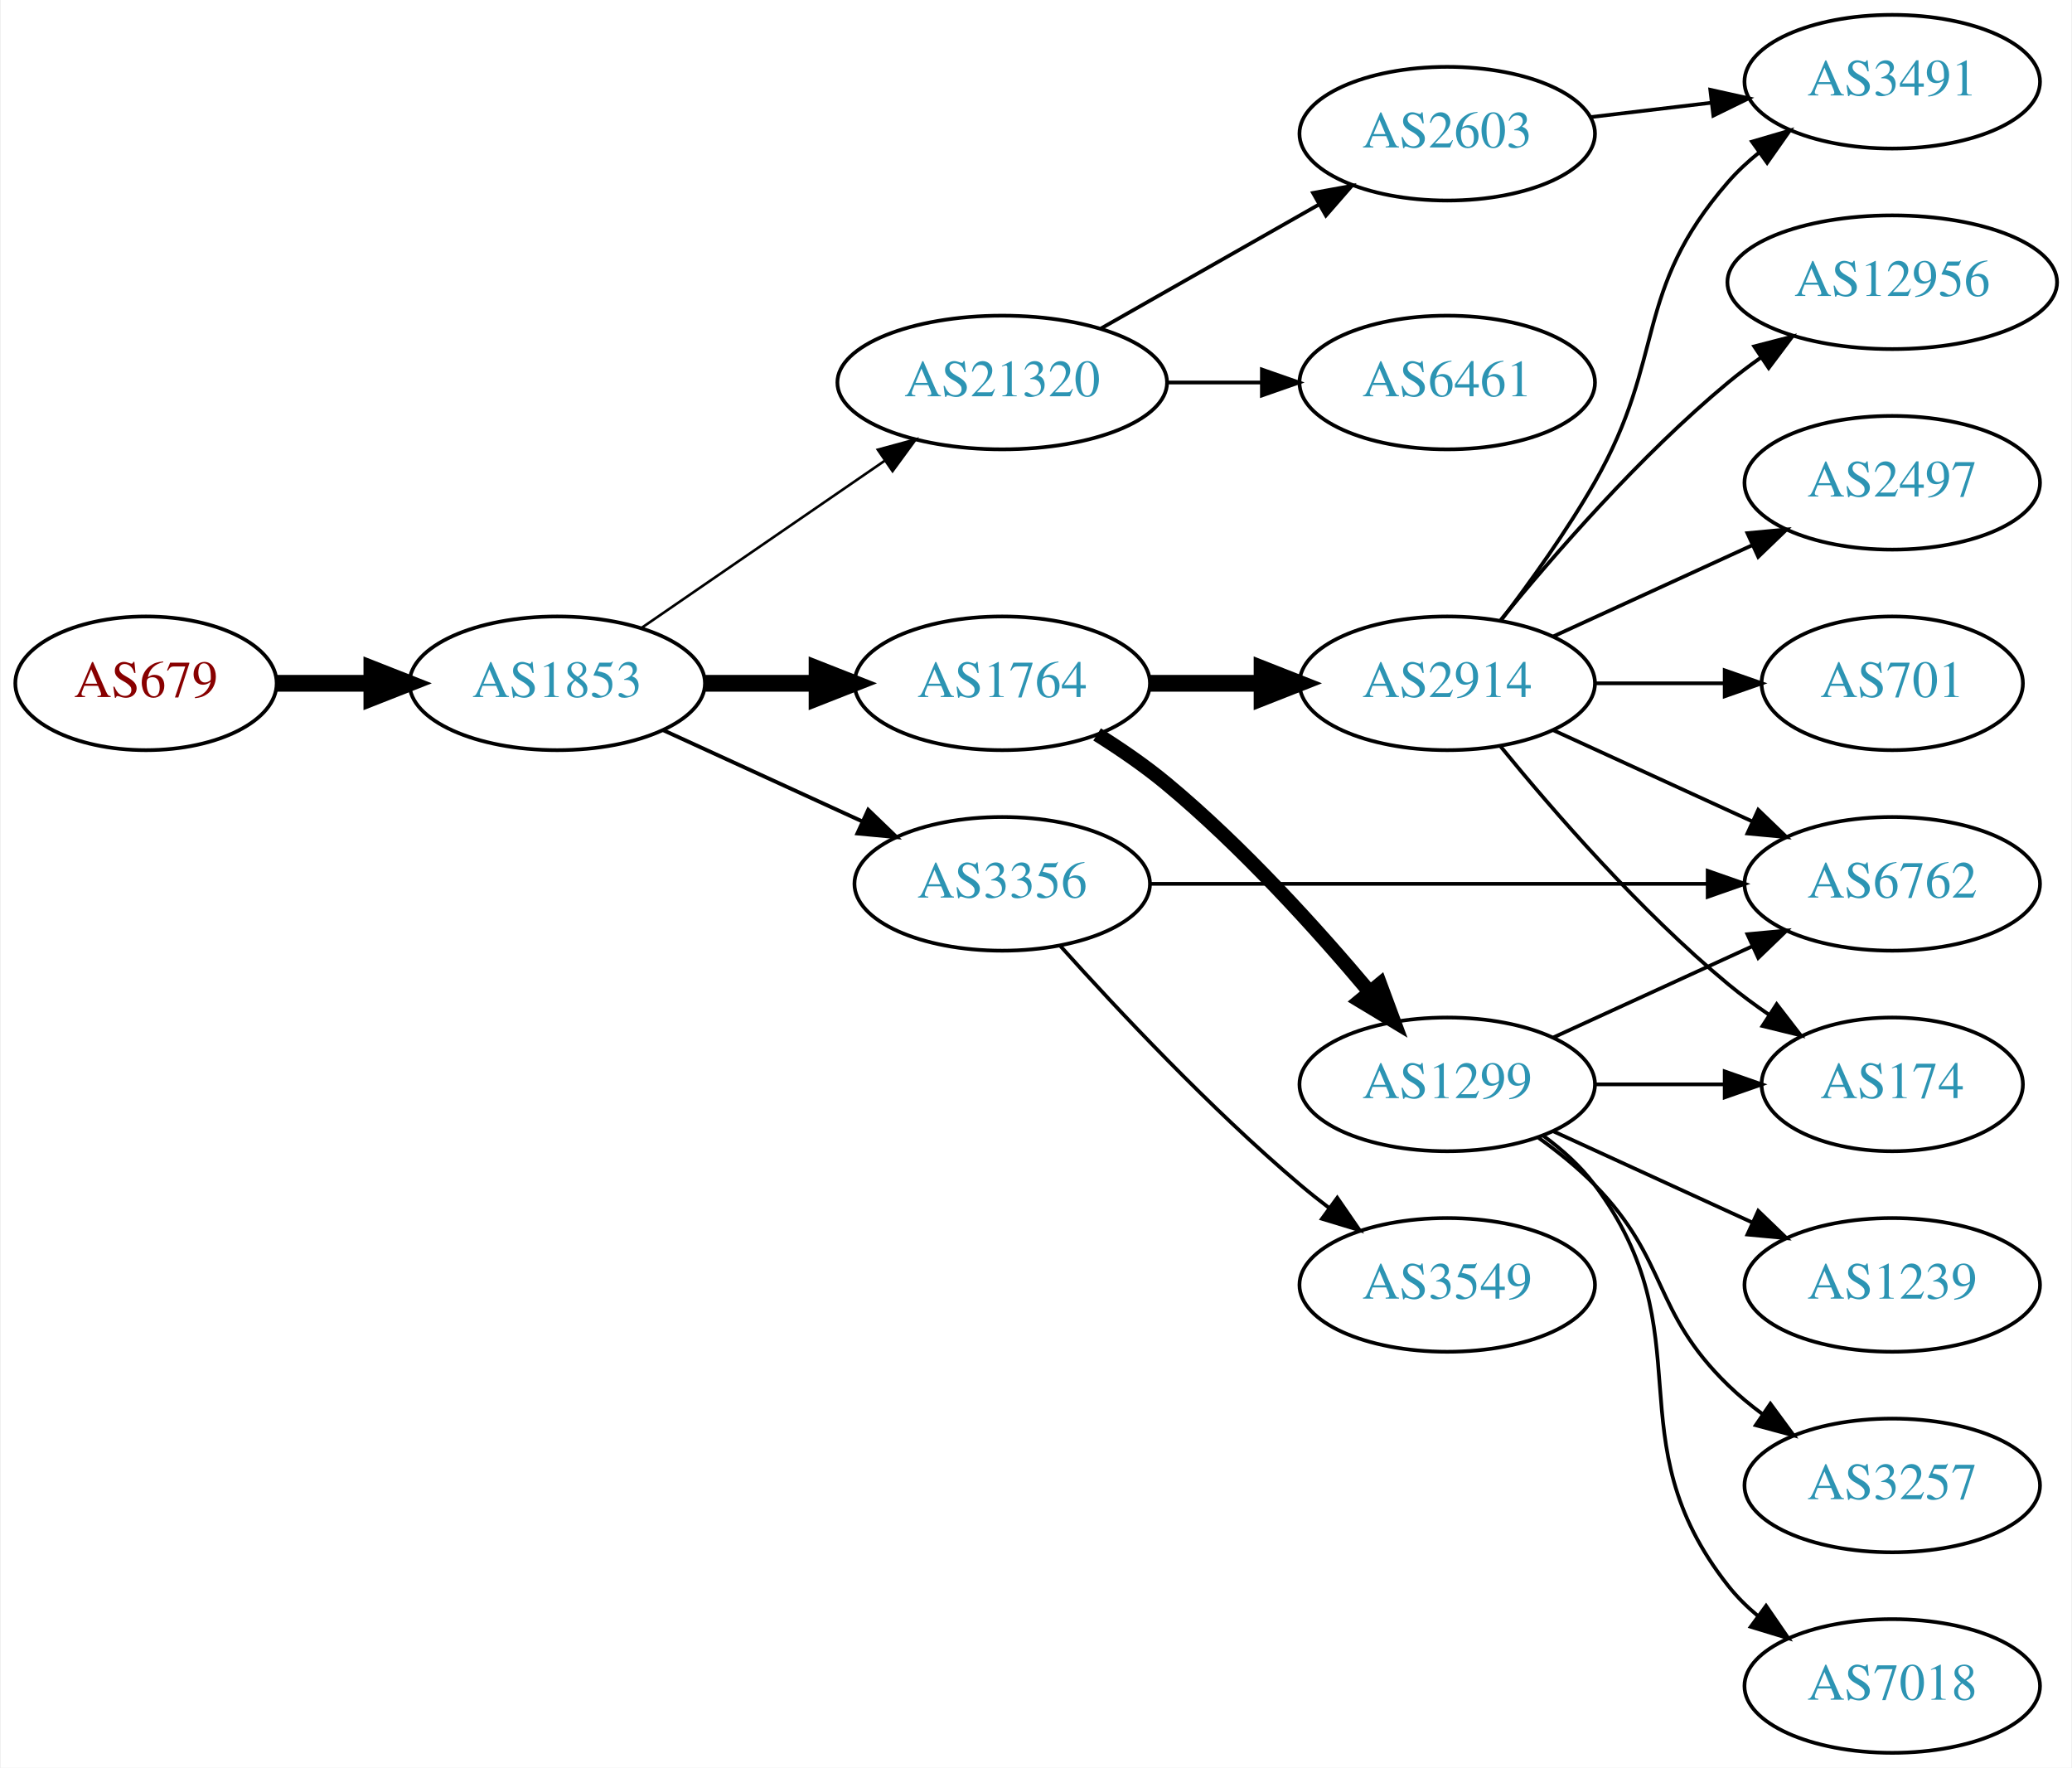
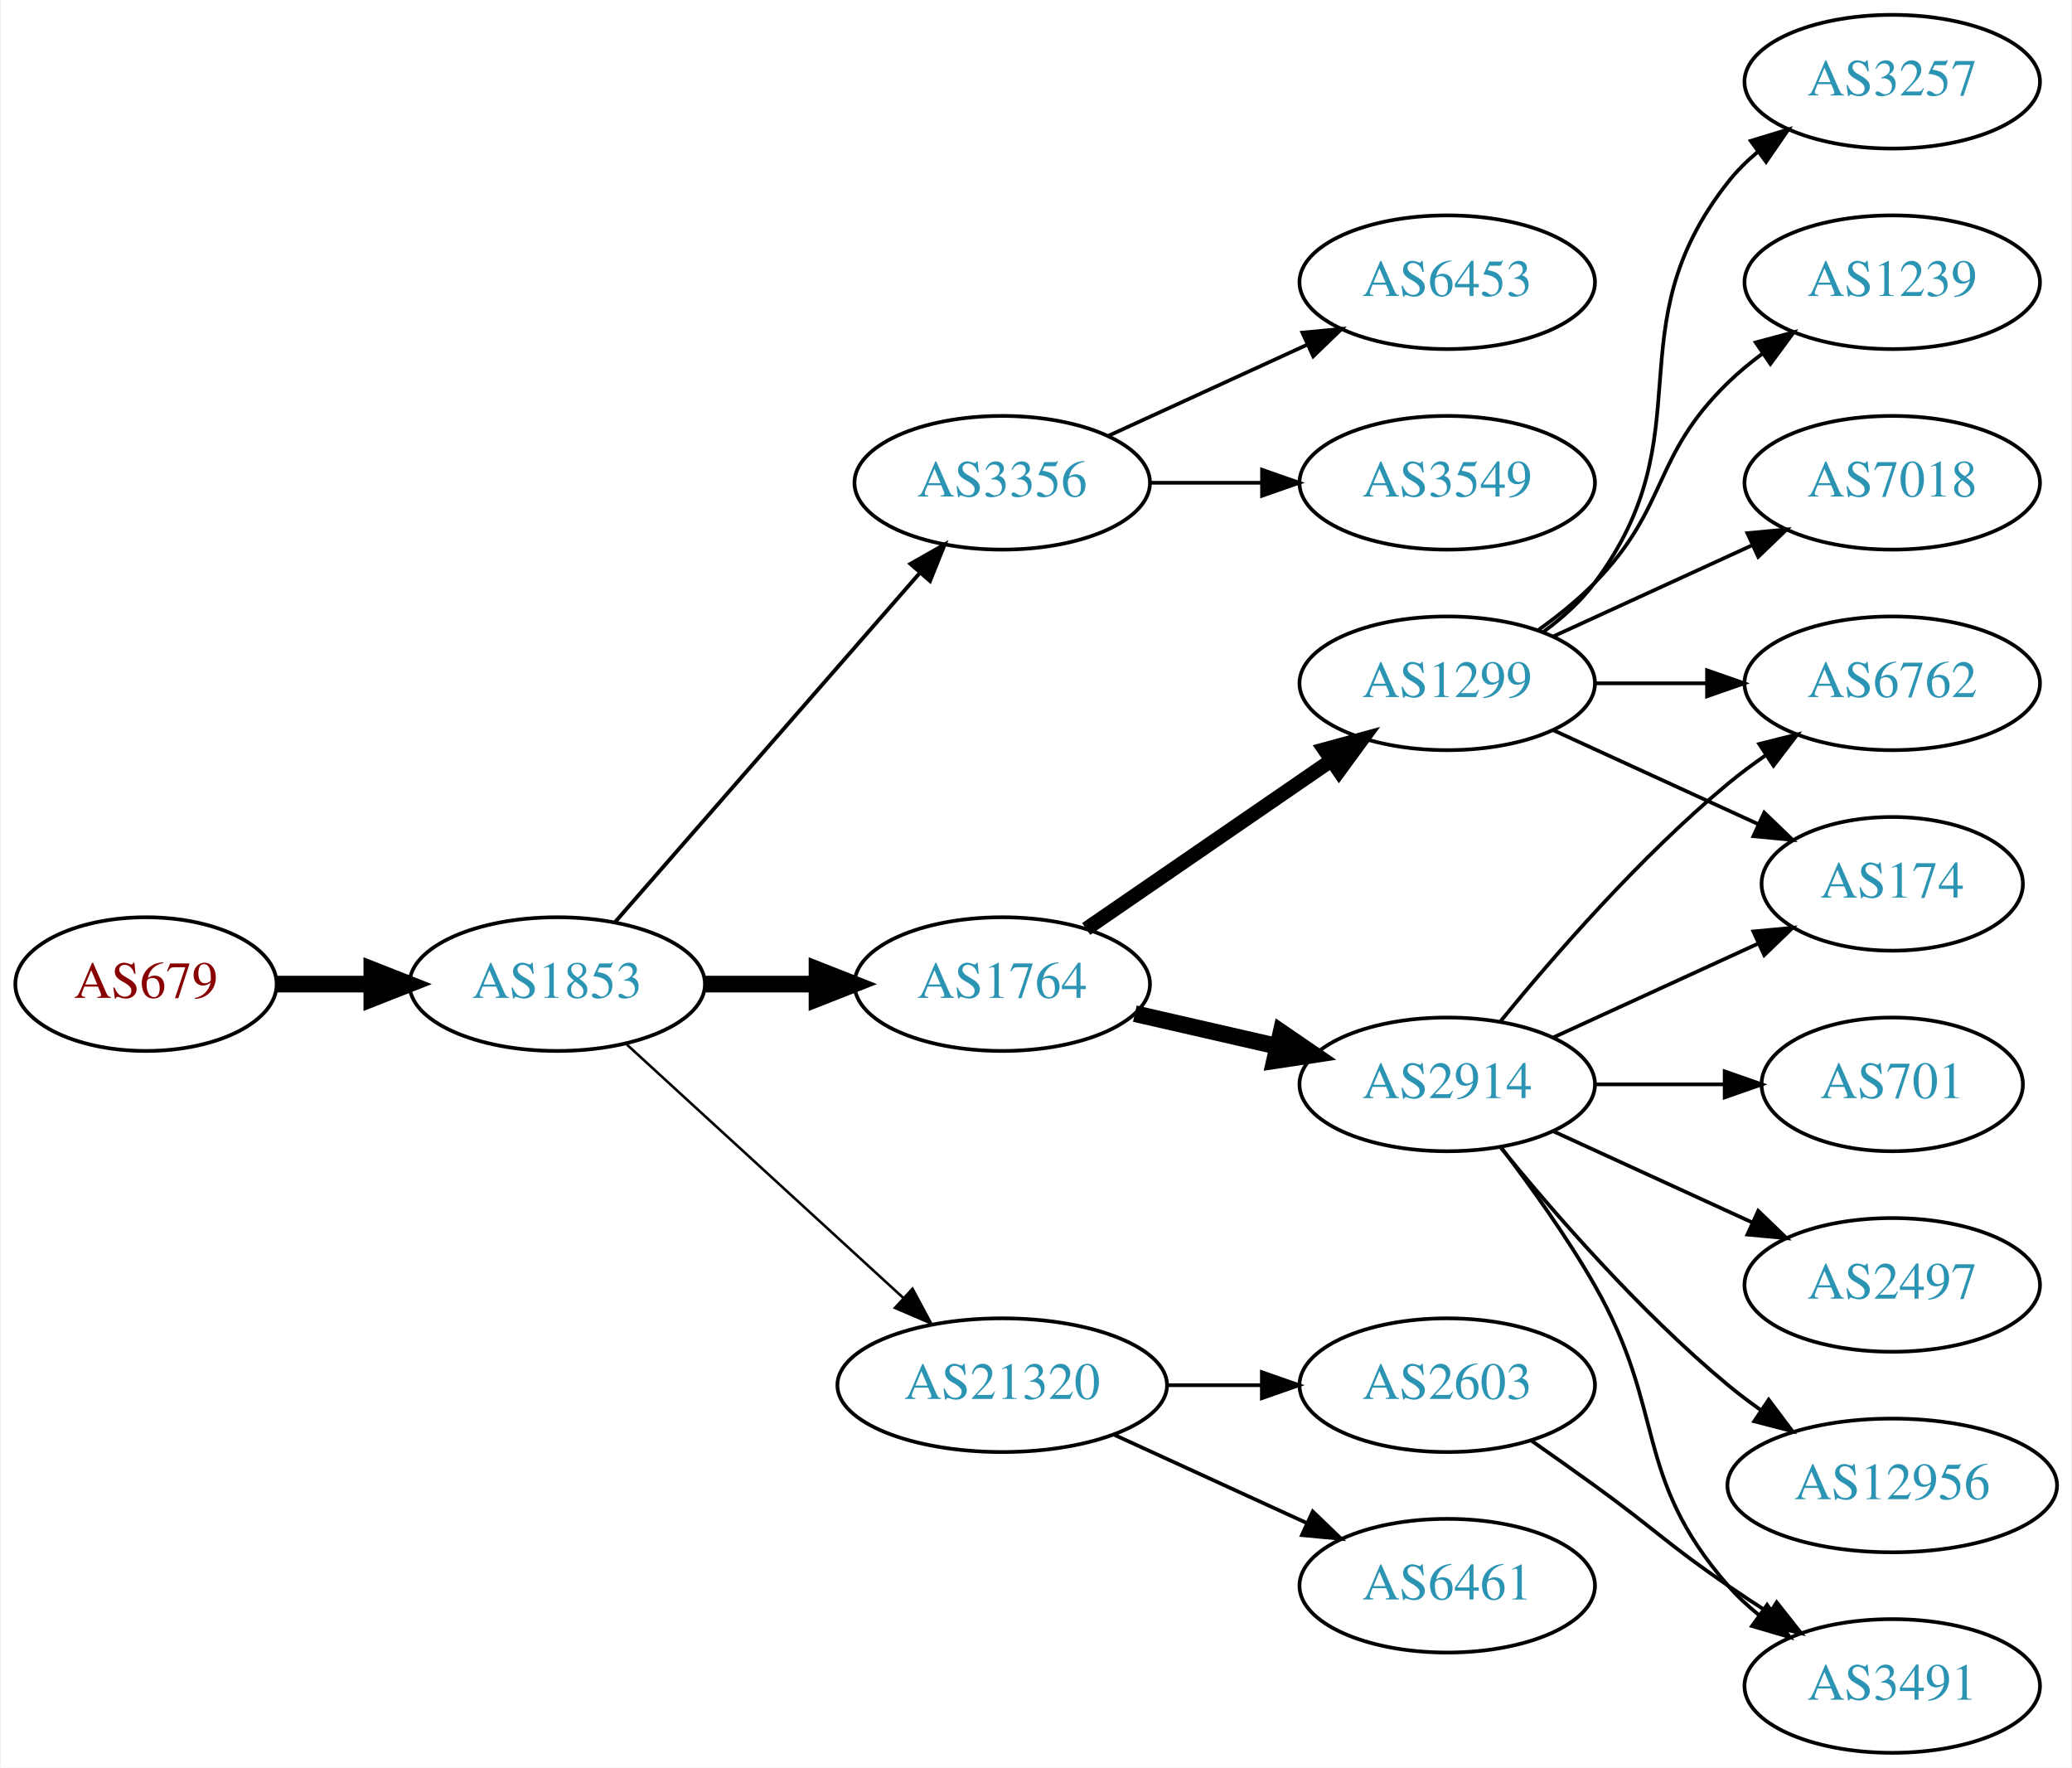
<svg xmlns="http://www.w3.org/2000/svg" xmlns:xlink="http://www.w3.org/1999/xlink" width="558pt" height="476pt" viewBox="0.00 0.00 557.56 476.00">
  <g id="graph0" class="graph" transform="scale(1 1) rotate(0) translate(4 472)">
    <polygon fill="white" stroke="none" points="-4,4 -4,-472 553.564,-472 553.564,4 -4,4" />
    <g id="node1" class="node">
      <g id="a_node1">
        <a xlink:href="/asn/679" xlink:title="AS679 ~ Vienna University of Technology [AT]">
-           <ellipse fill="#ffffff" stroke="black" cx="35.097" cy="-288" rx="35.194" ry="18" />
-           <text text-anchor="middle" x="35.097" y="-284.3" font-family="Times,serif" font-size="14.00" fill="#880000">AS679</text>
+           <ellipse fill="#ffffff" stroke="black" cx="35.097" cy="-207" rx="35.194" ry="18" />
+           <text text-anchor="middle" x="35.097" y="-203.3" font-family="Times,serif" font-size="14.00" fill="#880000">AS679</text>
        </a>
      </g>
    </g>
    <g id="node2" class="node">
      <g id="a_node2">
        <a xlink:href="/asn/1853" xlink:title="AS1853 ~ ACOnet Backbone [AT]">
-           <ellipse fill="#ffffff" stroke="black" cx="145.84" cy="-288" rx="39.794" ry="18" />
-           <text text-anchor="middle" x="145.84" y="-284.3" font-family="Times,serif" font-size="14.00" fill="#2c94b3">AS1853</text>
+           <ellipse fill="#ffffff" stroke="black" cx="145.84" cy="-207" rx="39.794" ry="18" />
+           <text text-anchor="middle" x="145.84" y="-203.3" font-family="Times,serif" font-size="14.00" fill="#2c94b3">AS1853</text>
        </a>
      </g>
    </g>
    <g id="edge1" class="edge">
-       <path fill="none" stroke="black" stroke-width="4.5" d="M70.206,-288C78.353,-288 87.21,-288 95.881,-288" />
-       <polygon fill="black" stroke="black" stroke-width="4.5" points="95.921,-291.938 105.921,-288 95.921,-284.063 95.921,-291.938" />
+       <path fill="none" stroke="black" stroke-width="4.5" d="M70.206,-207C78.353,-207 87.21,-207 95.881,-207" />
+       <polygon fill="black" stroke="black" stroke-width="4.5" points="95.921,-210.938 105.921,-207 95.921,-203.063 95.921,-210.938" />
    </g>
    <g id="node3" class="node">
      <g id="a_node3">
-         <a xlink:href="/asn/1764" xlink:title="AS1764 ~ NEXTLAYER-AS [AT]">
-           <ellipse fill="#ffffff" stroke="black" cx="265.683" cy="-288" rx="39.794" ry="18" />
-           <text text-anchor="middle" x="265.683" y="-284.3" font-family="Times,serif" font-size="14.00" fill="#2c94b3">AS1764</text>
+         <a xlink:href="/asn/3356" xlink:title="AS3356 ~ Level 3 Parent, LLC [US]">
+           <ellipse fill="#ffffff" stroke="black" cx="265.683" cy="-342" rx="39.794" ry="18" />
+           <text text-anchor="middle" x="265.683" y="-338.3" font-family="Times,serif" font-size="14.00" fill="#2c94b3">AS3356</text>
        </a>
      </g>
    </g>
    <g id="edge2" class="edge">
-       <path fill="none" stroke="black" stroke-width="4.5" d="M185.753,-288C195.306,-288 205.656,-288 215.619,-288" />
-       <polygon fill="black" stroke="black" stroke-width="4.5" points="215.811,-291.938 225.811,-288 215.811,-284.063 215.811,-291.938" />
+       <path fill="none" stroke="black" stroke-width="1.038" d="M161.527,-223.825C182.103,-247.397 219.641,-290.4 243.314,-317.52" />
+       <polygon fill="black" stroke="black" stroke-width="1.038" points="240.968,-320.155 250.181,-325.387 246.242,-315.552 240.968,-320.155" />
    </g>
    <g id="node4" class="node">
      <g id="a_node4">
-         <a xlink:href="/asn/21320" xlink:title="AS21320 ~ GEANT Vereniging [EU]">
-           <ellipse fill="#ffffff" stroke="black" cx="265.683" cy="-369" rx="44.393" ry="18" />
-           <text text-anchor="middle" x="265.683" y="-365.3" font-family="Times,serif" font-size="14.00" fill="#2c94b3">AS21320</text>
+         <a xlink:href="/asn/1764" xlink:title="AS1764 ~ NEXTLAYER-AS [AT]">
+           <ellipse fill="#ffffff" stroke="black" cx="265.683" cy="-207" rx="39.794" ry="18" />
+           <text text-anchor="middle" x="265.683" y="-203.3" font-family="Times,serif" font-size="14.00" fill="#2c94b3">AS1764</text>
        </a>
      </g>
    </g>
    <g id="edge3" class="edge">
-       <path fill="none" stroke="black" stroke-width="0.692" d="M168.454,-302.857C186.827,-315.485 213.42,-333.764 233.996,-347.907" />
-       <polygon fill="black" stroke="black" stroke-width="0.692" points="232.181,-350.907 242.405,-353.687 236.147,-345.138 232.181,-350.907" />
+       <path fill="none" stroke="black" stroke-width="4.5" d="M185.753,-207C195.306,-207 205.656,-207 215.619,-207" />
+       <polygon fill="black" stroke="black" stroke-width="4.5" points="215.811,-210.938 225.811,-207 215.811,-203.063 215.811,-210.938" />
    </g>
    <g id="node5" class="node">
      <g id="a_node5">
-         <a xlink:href="/asn/3356" xlink:title="AS3356 ~ Level 3 Parent, LLC [US]">
-           <ellipse fill="#ffffff" stroke="black" cx="265.683" cy="-234" rx="39.794" ry="18" />
-           <text text-anchor="middle" x="265.683" y="-230.3" font-family="Times,serif" font-size="14.00" fill="#2c94b3">AS3356</text>
+         <a xlink:href="/asn/21320" xlink:title="AS21320 ~ GEANT Vereniging [EU]">
+           <ellipse fill="#ffffff" stroke="black" cx="265.683" cy="-99" rx="44.393" ry="18" />
+           <text text-anchor="middle" x="265.683" y="-95.3" font-family="Times,serif" font-size="14.00" fill="#2c94b3">AS21320</text>
        </a>
      </g>
    </g>
    <g id="edge4" class="edge">
-       <path fill="none" stroke="black" stroke-width="1.038" d="M174.469,-275.339C190.426,-268.027 210.697,-258.739 227.979,-250.819" />
-       <polygon fill="black" stroke="black" stroke-width="1.038" points="229.594,-253.929 237.227,-246.581 226.678,-247.565 229.594,-253.929" />
+       <path fill="none" stroke="black" stroke-width="0.692" d="M164.482,-190.831C184.24,-172.724 216.443,-143.211 238.994,-122.543" />
+       <polygon fill="black" stroke="black" stroke-width="0.692" points="241.525,-124.971 246.532,-115.635 236.795,-119.811 241.525,-124.971" />
    </g>
    <g id="node6" class="node">
      <g id="a_node6">
-         <a xlink:href="/asn/2914" xlink:title="AS2914 ~ NTT America, Inc. [US]">
-           <ellipse fill="#ffffff" stroke="black" cx="385.525" cy="-288" rx="39.794" ry="18" />
-           <text text-anchor="middle" x="385.525" y="-284.3" font-family="Times,serif" font-size="14.00" fill="#2c94b3">AS2914</text>
+         <a xlink:href="/asn/6453" xlink:title="AS6453 ~ TATA COMMUNICATIONS (AMERICA) INC [US]">
+           <ellipse fill="#ffffff" stroke="black" cx="385.525" cy="-396" rx="39.794" ry="18" />
+           <text text-anchor="middle" x="385.525" y="-392.3" font-family="Times,serif" font-size="14.00" fill="#2c94b3">AS6453</text>
        </a>
      </g>
    </g>
    <g id="edge5" class="edge">
-       <path fill="none" stroke="black" stroke-width="4.5" d="M305.595,-288C315.149,-288 325.498,-288 335.461,-288" />
-       <polygon fill="black" stroke="black" stroke-width="4.5" points="335.654,-291.938 345.654,-288 335.654,-284.063 335.654,-291.938" />
+       <path fill="none" stroke="black" d="M294.312,-354.661C310.269,-361.973 330.539,-371.261 347.822,-379.181" />
+       <polygon fill="black" stroke="black" points="346.521,-382.435 357.07,-383.419 349.437,-376.071 346.521,-382.435" />
    </g>
    <g id="node7" class="node">
      <g id="a_node7">
-         <a xlink:href="/asn/1299" xlink:title="AS1299 ~ Telia Carrier [EU]">
-           <ellipse fill="#ffffff" stroke="black" cx="385.525" cy="-180" rx="39.794" ry="18" />
-           <text text-anchor="middle" x="385.525" y="-176.3" font-family="Times,serif" font-size="14.00" fill="#2c94b3">AS1299</text>
+         <a xlink:href="/asn/3549" xlink:title="AS3549 ~ Level 3 Parent, LLC [US]">
+           <ellipse fill="#ffffff" stroke="black" cx="385.525" cy="-342" rx="39.794" ry="18" />
+           <text text-anchor="middle" x="385.525" y="-338.3" font-family="Times,serif" font-size="14.00" fill="#2c94b3">AS3549</text>
        </a>
      </g>
    </g>
    <g id="edge6" class="edge">
-       <path fill="none" stroke="black" stroke-width="3.857" d="M291.235,-274.236C297.545,-270.28 304.161,-265.743 309.879,-261 330.244,-244.109 350.401,-221.815 364.625,-204.893" />
-       <polygon fill="black" stroke="black" stroke-width="3.857" points="367.425,-206.999 371.106,-197.065 362.033,-202.535 367.425,-206.999" />
+       <path fill="none" stroke="black" d="M305.595,-342C315.149,-342 325.498,-342 335.461,-342" />
+       <polygon fill="black" stroke="black" points="335.654,-345.5 345.654,-342 335.654,-338.5 335.654,-345.5" />
    </g>
    <g id="node8" class="node">
      <g id="a_node8">
-         <a xlink:href="/asn/2603" xlink:title="AS2603 ~ NORDUnet [NO]">
-           <ellipse fill="#ffffff" stroke="black" cx="385.525" cy="-436" rx="39.794" ry="18" />
-           <text text-anchor="middle" x="385.525" y="-432.3" font-family="Times,serif" font-size="14.00" fill="#2c94b3">AS2603</text>
+         <a xlink:href="/asn/2914" xlink:title="AS2914 ~ NTT America, Inc. [US]">
+           <ellipse fill="#ffffff" stroke="black" cx="385.525" cy="-180" rx="39.794" ry="18" />
+           <text text-anchor="middle" x="385.525" y="-176.3" font-family="Times,serif" font-size="14.00" fill="#2c94b3">AS2914</text>
        </a>
      </g>
    </g>
    <g id="edge7" class="edge">
-       <path fill="none" stroke="black" d="M292.253,-383.538C309.472,-393.328 332.358,-406.34 351.029,-416.955" />
-       <polygon fill="black" stroke="black" points="349.39,-420.05 359.813,-421.95 352.849,-413.964 349.39,-420.05" />
+       <path fill="none" stroke="black" stroke-width="4.5" d="M301.402,-199.045C313.402,-196.296 327.023,-193.175 339.716,-190.267" />
+       <polygon fill="black" stroke="black" stroke-width="4.5" points="340.779,-194.063 349.647,-187.991 339.02,-186.387 340.779,-194.063" />
    </g>
    <g id="node9" class="node">
      <g id="a_node9">
+         <a xlink:href="/asn/1299" xlink:title="AS1299 ~ Telia Carrier [EU]">
+           <ellipse fill="#ffffff" stroke="black" cx="385.525" cy="-288" rx="39.794" ry="18" />
+           <text text-anchor="middle" x="385.525" y="-284.3" font-family="Times,serif" font-size="14.00" fill="#2c94b3">AS1299</text>
+         </a>
+       </g>
+     </g>
+     <g id="edge8" class="edge">
+       <path fill="none" stroke="black" stroke-width="3.857" d="M288.297,-221.857C306.785,-234.565 333.599,-252.995 354.229,-267.175" />
+       <polygon fill="black" stroke="black" stroke-width="3.857" points="352.426,-270.183 362.649,-272.963 356.391,-264.414 352.426,-270.183" />
+     </g>
+     <g id="node16" class="node">
+       <g id="a_node16">
+         <a xlink:href="/asn/2603" xlink:title="AS2603 ~ NORDUnet [NO]">
+           <ellipse fill="#ffffff" stroke="black" cx="385.525" cy="-99" rx="39.794" ry="18" />
+           <text text-anchor="middle" x="385.525" y="-95.3" font-family="Times,serif" font-size="14.00" fill="#2c94b3">AS2603</text>
+         </a>
+       </g>
+     </g>
+     <g id="edge15" class="edge">
+       <path fill="none" stroke="black" d="M309.894,-99C318.206,-99 326.969,-99 335.452,-99" />
+       <polygon fill="black" stroke="black" points="335.61,-102.5 345.61,-99 335.61,-95.5 335.61,-102.5" />
+     </g>
+     <g id="node17" class="node">
+       <g id="a_node17">
        <a xlink:href="/asn/6461" xlink:title="AS6461 ~ Zayo Bandwidth [US]">
-           <ellipse fill="#ffffff" stroke="black" cx="385.525" cy="-369" rx="39.794" ry="18" />
-           <text text-anchor="middle" x="385.525" y="-365.3" font-family="Times,serif" font-size="14.00" fill="#2c94b3">AS6461</text>
-         </a>
-       </g>
-     </g>
-     <g id="edge8" class="edge">
-       <path fill="none" stroke="black" d="M309.894,-369C318.206,-369 326.969,-369 335.452,-369" />
-       <polygon fill="black" stroke="black" points="335.61,-372.5 345.61,-369 335.61,-365.5 335.61,-372.5" />
+           <ellipse fill="#ffffff" stroke="black" cx="385.525" cy="-45" rx="39.794" ry="18" />
+           <text text-anchor="middle" x="385.525" y="-41.3" font-family="Times,serif" font-size="14.00" fill="#2c94b3">AS6461</text>
+         </a>
+       </g>
+     </g>
+     <g id="edge16" class="edge">
+       <path fill="none" stroke="black" d="M295.812,-85.652C311.424,-78.498 330.821,-69.609 347.493,-61.969" />
+       <polygon fill="black" stroke="black" points="349.312,-64.986 356.945,-57.638 346.396,-58.622 349.312,-64.986" />
+     </g>
+     <g id="node10" class="node">
+       <g id="a_node10">
+         <a xlink:href="/asn/174" xlink:title="AS174 ~ Cogent Communications [US]">
+           <ellipse fill="#ffffff" stroke="black" cx="505.368" cy="-234" rx="35.194" ry="18" />
+           <text text-anchor="middle" x="505.368" y="-230.3" font-family="Times,serif" font-size="14.00" fill="#2c94b3">AS174</text>
+         </a>
+       </g>
+     </g>
+     <g id="edge9" class="edge">
+       <path fill="none" stroke="black" d="M414.154,-192.661C430.57,-200.183 451.552,-209.798 469.149,-217.861" />
+       <polygon fill="black" stroke="black" points="467.977,-221.174 478.526,-222.158 470.893,-214.811 467.977,-221.174" />
+     </g>
+     <g id="node11" class="node">
+       <g id="a_node11">
+         <a xlink:href="/asn/3491" xlink:title="AS3491 ~ PCCW Global, Inc. [US]">
+           <ellipse fill="#ffffff" stroke="black" cx="505.368" cy="-18" rx="39.794" ry="18" />
+           <text text-anchor="middle" x="505.368" y="-14.3" font-family="Times,serif" font-size="14.00" fill="#2c94b3">AS3491</text>
+         </a>
+       </g>
+     </g>
+     <g id="edge10" class="edge">
+       <path fill="none" stroke="black" d="M399.987,-163.087C407.879,-152.73 417.729,-139.008 425.172,-126 444.736,-91.806 435.338,-74.742 461.172,-45 463.637,-42.162 466.474,-39.523 469.491,-37.094" />
+       <polygon fill="black" stroke="black" points="471.678,-39.833 477.769,-31.164 467.601,-34.142 471.678,-39.833" />
    </g>
    <g id="node12" class="node">
      <g id="a_node12">
+         <a xlink:href="/asn/701" xlink:title="AS701 ~ UUNET [US]">
+           <ellipse fill="#ffffff" stroke="black" cx="505.368" cy="-180" rx="35.194" ry="18" />
+           <text text-anchor="middle" x="505.368" y="-176.3" font-family="Times,serif" font-size="14.00" fill="#2c94b3">AS701</text>
+         </a>
+       </g>
+     </g>
+     <g id="edge11" class="edge">
+       <path fill="none" stroke="black" d="M425.438,-180C436.525,-180 448.684,-180 460.067,-180" />
+       <polygon fill="black" stroke="black" points="460.248,-183.5 470.248,-180 460.248,-176.5 460.248,-183.5" />
+     </g>
+     <g id="node13" class="node">
+       <g id="a_node13">
+         <a xlink:href="/asn/2497" xlink:title="AS2497 ~ Internet Initiative Japan Inc. [JP]">
+           <ellipse fill="#ffffff" stroke="black" cx="505.368" cy="-126" rx="39.794" ry="18" />
+           <text text-anchor="middle" x="505.368" y="-122.3" font-family="Times,serif" font-size="14.00" fill="#2c94b3">AS2497</text>
+         </a>
+       </g>
+     </g>
+     <g id="edge12" class="edge">
+       <path fill="none" stroke="black" d="M414.154,-167.339C430.111,-160.027 450.382,-150.739 467.664,-142.819" />
+       <polygon fill="black" stroke="black" points="469.279,-145.929 476.912,-138.581 466.363,-139.565 469.279,-145.929" />
+     </g>
+     <g id="node14" class="node">
+       <g id="a_node14">
+         <a xlink:href="/asn/12956" xlink:title="AS12956 ~ TELXIUS [ES]">
+           <ellipse fill="#ffffff" stroke="black" cx="505.368" cy="-72" rx="44.393" ry="18" />
+           <text text-anchor="middle" x="505.368" y="-68.3" font-family="Times,serif" font-size="14.00" fill="#2c94b3">AS12956</text>
+         </a>
+       </g>
+     </g>
+     <g id="edge13" class="edge">
+       <path fill="none" stroke="black" d="M399.944,-162.935C414.059,-145.625 437.474,-118.655 461.172,-99 463.91,-96.729 466.853,-94.506 469.871,-92.37" />
+       <polygon fill="black" stroke="black" points="472.097,-95.092 478.459,-86.621 468.202,-89.275 472.097,-95.092" />
+     </g>
+     <g id="node15" class="node">
+       <g id="a_node15">
        <a xlink:href="/asn/6762" xlink:title="AS6762 ~ TELECOM ITALIA SPARKLE S.p.A. [IT]">
-           <ellipse fill="#ffffff" stroke="black" cx="505.368" cy="-234" rx="39.794" ry="18" />
-           <text text-anchor="middle" x="505.368" y="-230.3" font-family="Times,serif" font-size="14.00" fill="#2c94b3">AS6762</text>
-         </a>
-       </g>
+           <ellipse fill="#ffffff" stroke="black" cx="505.368" cy="-288" rx="39.794" ry="18" />
+           <text text-anchor="middle" x="505.368" y="-284.3" font-family="Times,serif" font-size="14.00" fill="#2c94b3">AS6762</text>
+         </a>
+       </g>
+     </g>
+     <g id="edge14" class="edge">
+       <path fill="none" stroke="black" d="M399.944,-197.065C414.059,-214.375 437.474,-241.345 461.172,-261 464.388,-263.668 467.889,-266.27 471.459,-268.741" />
+       <polygon fill="black" stroke="black" points="469.537,-271.666 479.816,-274.236 473.383,-265.817 469.537,-271.666" />
    </g>
    <g id="edge22" class="edge">
-       <path fill="none" stroke="black" d="M305.4,-234C346.319,-234 410.959,-234 455.393,-234" />
-       <polygon fill="black" stroke="black" points="455.667,-237.5 465.667,-234 455.667,-230.5 455.667,-237.5" />
+       <path fill="none" stroke="black" d="M414.154,-275.339C430.57,-267.817 451.552,-258.202 469.149,-250.139" />
+       <polygon fill="black" stroke="black" points="470.893,-253.189 478.526,-245.842 467.977,-246.826 470.893,-253.189" />
+     </g>
+     <g id="edge19" class="edge">
+       <path fill="none" stroke="black" d="M425.438,-288C434.991,-288 445.341,-288 455.304,-288" />
+       <polygon fill="black" stroke="black" points="455.496,-291.5 465.496,-288 455.496,-284.5 455.496,-291.5" />
+     </g>
+     <g id="node18" class="node">
+       <g id="a_node18">
+         <a xlink:href="/asn/3257" xlink:title="AS3257 ~ GTT [DE]">
+           <ellipse fill="#ffffff" stroke="black" cx="505.368" cy="-450" rx="39.794" ry="18" />
+           <text text-anchor="middle" x="505.368" y="-446.3" font-family="Times,serif" font-size="14.00" fill="#2c94b3">AS3257</text>
+         </a>
+       </g>
+     </g>
+     <g id="edge18" class="edge">
+       <path fill="none" stroke="black" d="M411.456,-301.882C416.532,-305.611 421.45,-310.016 425.172,-315 455.443,-355.542 429.873,-383.246 461.172,-423 463.497,-425.953 466.241,-428.67 469.2,-431.147" />
+       <polygon fill="black" stroke="black" points="467.259,-434.064 477.396,-437.145 471.392,-428.415 467.259,-434.064" />
    </g>
    <g id="node19" class="node">
      <g id="a_node19">
-         <a xlink:href="/asn/3549" xlink:title="AS3549 ~ Level 3 Parent, LLC [US]">
-           <ellipse fill="#ffffff" stroke="black" cx="385.525" cy="-126" rx="39.794" ry="18" />
-           <text text-anchor="middle" x="385.525" y="-122.3" font-family="Times,serif" font-size="14.00" fill="#2c94b3">AS3549</text>
+         <a xlink:href="/asn/1239" xlink:title="AS1239 ~ Sprint [US]">
+           <ellipse fill="#ffffff" stroke="black" cx="505.368" cy="-396" rx="39.794" ry="18" />
+           <text text-anchor="middle" x="505.368" y="-392.3" font-family="Times,serif" font-size="14.00" fill="#2c94b3">AS1239</text>
+         </a>
+       </g>
+     </g>
+     <g id="edge20" class="edge">
+       <path fill="none" stroke="black" d="M410.119,-302.389C415.375,-306.148 420.707,-310.437 425.172,-315 445.344,-335.617 440.479,-348.906 461.172,-369 464.017,-371.763 467.191,-374.386 470.491,-376.834" />
+       <polygon fill="black" stroke="black" points="468.607,-379.786 478.839,-382.538 472.556,-374.006 468.607,-379.786" />
+     </g>
+     <g id="node20" class="node">
+       <g id="a_node20">
+         <a xlink:href="/asn/7018" xlink:title="AS7018 ~ AT&amp;T Services, Inc. [US]">
+           <ellipse fill="#ffffff" stroke="black" cx="505.368" cy="-342" rx="39.794" ry="18" />
+           <text text-anchor="middle" x="505.368" y="-338.3" font-family="Times,serif" font-size="14.00" fill="#2c94b3">AS7018</text>
        </a>
      </g>
    </g>
    <g id="edge21" class="edge">
-       <path fill="none" stroke="black" d="M281.329,-217.275C296.63,-200.235 321.727,-173.477 345.879,-153 348.376,-150.883 351.036,-148.768 353.748,-146.707" />
-       <polygon fill="black" stroke="black" points="355.914,-149.459 361.924,-140.734 351.785,-143.806 355.914,-149.459" />
-     </g>
-     <g id="node10" class="node">
-       <g id="a_node10">
-         <a xlink:href="/asn/3491" xlink:title="AS3491 ~ PCCW Global, Inc. [US]">
-           <ellipse fill="#ffffff" stroke="black" cx="505.368" cy="-450" rx="39.794" ry="18" />
-           <text text-anchor="middle" x="505.368" y="-446.3" font-family="Times,serif" font-size="14.00" fill="#2c94b3">AS3491</text>
-         </a>
-       </g>
-     </g>
-     <g id="edge13" class="edge">
-       <path fill="none" stroke="black" d="M399.987,-304.913C407.879,-315.27 417.729,-328.992 425.172,-342 444.736,-376.194 435.338,-393.258 461.172,-423 463.637,-425.838 466.474,-428.477 469.491,-430.906" />
-       <polygon fill="black" stroke="black" points="467.601,-433.858 477.769,-436.836 471.678,-428.167 467.601,-433.858" />
-     </g>
-     <g id="node11" class="node">
-       <g id="a_node11">
-         <a xlink:href="/asn/12956" xlink:title="AS12956 ~ TELXIUS [ES]">
-           <ellipse fill="#ffffff" stroke="black" cx="505.368" cy="-396" rx="44.393" ry="18" />
-           <text text-anchor="middle" x="505.368" y="-392.3" font-family="Times,serif" font-size="14.00" fill="#2c94b3">AS12956</text>
-         </a>
-       </g>
-     </g>
-     <g id="edge10" class="edge">
-       <path fill="none" stroke="black" d="M399.944,-305.065C414.059,-322.375 437.474,-349.345 461.172,-369 463.91,-371.271 466.853,-373.494 469.871,-375.63" />
-       <polygon fill="black" stroke="black" points="468.202,-378.725 478.459,-381.379 472.097,-372.908 468.202,-378.725" />
-     </g>
-     <g id="edge11" class="edge">
-       <path fill="none" stroke="black" d="M414.154,-275.339C430.111,-268.027 450.382,-258.739 467.664,-250.819" />
-       <polygon fill="black" stroke="black" points="469.279,-253.929 476.912,-246.581 466.363,-247.565 469.279,-253.929" />
-     </g>
-     <g id="node13" class="node">
-       <g id="a_node13">
-         <a xlink:href="/asn/174" xlink:title="AS174 ~ Cogent Communications [US]">
-           <ellipse fill="#ffffff" stroke="black" cx="505.368" cy="-180" rx="35.194" ry="18" />
-           <text text-anchor="middle" x="505.368" y="-176.3" font-family="Times,serif" font-size="14.00" fill="#2c94b3">AS174</text>
-         </a>
-       </g>
-     </g>
-     <g id="edge12" class="edge">
-       <path fill="none" stroke="black" d="M399.944,-270.935C414.059,-253.625 437.474,-226.655 461.172,-207 464.635,-204.128 468.428,-201.331 472.282,-198.692" />
-       <polygon fill="black" stroke="black" points="474.243,-201.592 480.715,-193.203 470.425,-195.725 474.243,-201.592" />
-     </g>
-     <g id="node14" class="node">
-       <g id="a_node14">
-         <a xlink:href="/asn/2497" xlink:title="AS2497 ~ Internet Initiative Japan Inc. [JP]">
-           <ellipse fill="#ffffff" stroke="black" cx="505.368" cy="-342" rx="39.794" ry="18" />
-           <text text-anchor="middle" x="505.368" y="-338.3" font-family="Times,serif" font-size="14.00" fill="#2c94b3">AS2497</text>
-         </a>
-       </g>
-     </g>
-     <g id="edge14" class="edge">
      <path fill="none" stroke="black" d="M414.154,-300.661C430.111,-307.973 450.382,-317.261 467.664,-325.181" />
      <polygon fill="black" stroke="black" points="466.363,-328.435 476.912,-329.419 469.279,-322.071 466.363,-328.435" />
    </g>
-     <g id="node15" class="node">
-       <g id="a_node15">
-         <a xlink:href="/asn/701" xlink:title="AS701 ~ UUNET [US]">
-           <ellipse fill="#ffffff" stroke="black" cx="505.368" cy="-288" rx="35.194" ry="18" />
-           <text text-anchor="middle" x="505.368" y="-284.3" font-family="Times,serif" font-size="14.00" fill="#2c94b3">AS701</text>
-         </a>
-       </g>
-     </g>
-     <g id="edge15" class="edge">
-       <path fill="none" stroke="black" d="M425.438,-288C436.525,-288 448.684,-288 460.067,-288" />
-       <polygon fill="black" stroke="black" points="460.248,-291.5 470.248,-288 460.248,-284.5 460.248,-291.5" />
-     </g>
    <g id="edge17" class="edge">
-       <path fill="none" stroke="black" d="M414.154,-192.661C430.111,-199.973 450.382,-209.261 467.664,-217.181" />
-       <polygon fill="black" stroke="black" points="466.363,-220.435 476.912,-221.419 469.279,-214.071 466.363,-220.435" />
-     </g>
-     <g id="edge18" class="edge">
-       <path fill="none" stroke="black" d="M425.438,-180C436.525,-180 448.684,-180 460.067,-180" />
-       <polygon fill="black" stroke="black" points="460.248,-183.5 470.248,-180 460.248,-176.5 460.248,-183.5" />
-     </g>
-     <g id="node16" class="node">
-       <g id="a_node16">
-         <a xlink:href="/asn/1239" xlink:title="AS1239 ~ Sprint [US]">
-           <ellipse fill="#ffffff" stroke="black" cx="505.368" cy="-126" rx="39.794" ry="18" />
-           <text text-anchor="middle" x="505.368" y="-122.3" font-family="Times,serif" font-size="14.00" fill="#2c94b3">AS1239</text>
-         </a>
-       </g>
-     </g>
-     <g id="edge16" class="edge">
-       <path fill="none" stroke="black" d="M414.154,-167.339C430.111,-160.027 450.382,-150.739 467.664,-142.819" />
-       <polygon fill="black" stroke="black" points="469.279,-145.929 476.912,-138.581 466.363,-139.565 469.279,-145.929" />
-     </g>
-     <g id="node17" class="node">
-       <g id="a_node17">
-         <a xlink:href="/asn/3257" xlink:title="AS3257 ~ GTT [DE]">
-           <ellipse fill="#ffffff" stroke="black" cx="505.368" cy="-72" rx="39.794" ry="18" />
-           <text text-anchor="middle" x="505.368" y="-68.3" font-family="Times,serif" font-size="14.00" fill="#2c94b3">AS3257</text>
-         </a>
-       </g>
-     </g>
-     <g id="edge19" class="edge">
-       <path fill="none" stroke="black" d="M410.119,-165.611C415.375,-161.852 420.707,-157.563 425.172,-153 445.344,-132.383 440.479,-119.094 461.172,-99 464.017,-96.237 467.191,-93.614 470.491,-91.166" />
-       <polygon fill="black" stroke="black" points="472.556,-93.993 478.839,-85.462 468.607,-88.214 472.556,-93.993" />
-     </g>
-     <g id="node18" class="node">
-       <g id="a_node18">
-         <a xlink:href="/asn/7018" xlink:title="AS7018 ~ AT&amp;T Services, Inc. [US]">
-           <ellipse fill="#ffffff" stroke="black" cx="505.368" cy="-18" rx="39.794" ry="18" />
-           <text text-anchor="middle" x="505.368" y="-14.3" font-family="Times,serif" font-size="14.00" fill="#2c94b3">AS7018</text>
-         </a>
-       </g>
-     </g>
-     <g id="edge20" class="edge">
-       <path fill="none" stroke="black" d="M411.456,-166.118C416.532,-162.389 421.45,-157.984 425.172,-153 455.443,-112.458 429.873,-84.754 461.172,-45 463.497,-42.047 466.241,-39.33 469.2,-36.853" />
-       <polygon fill="black" stroke="black" points="471.392,-39.585 477.396,-30.855 467.259,-33.936 471.392,-39.585" />
-     </g>
-     <g id="edge9" class="edge">
-       <path fill="none" stroke="black" d="M424.135,-440.468C434.447,-441.693 445.764,-443.038 456.564,-444.321" />
-       <polygon fill="black" stroke="black" points="456.368,-447.822 466.711,-445.526 457.194,-440.871 456.368,-447.822" />
+       <path fill="none" stroke="black" d="M408.282,-83.991C413.817,-80.121 419.736,-75.936 425.172,-72 441.372,-60.271 444.677,-56.31 461.172,-45 464.7,-42.581 468.438,-40.111 472.179,-37.698" />
+       <polygon fill="black" stroke="black" points="474.25,-40.529 480.819,-32.216 470.5,-34.618 474.25,-40.529" />
    </g>
  </g>
</svg>
